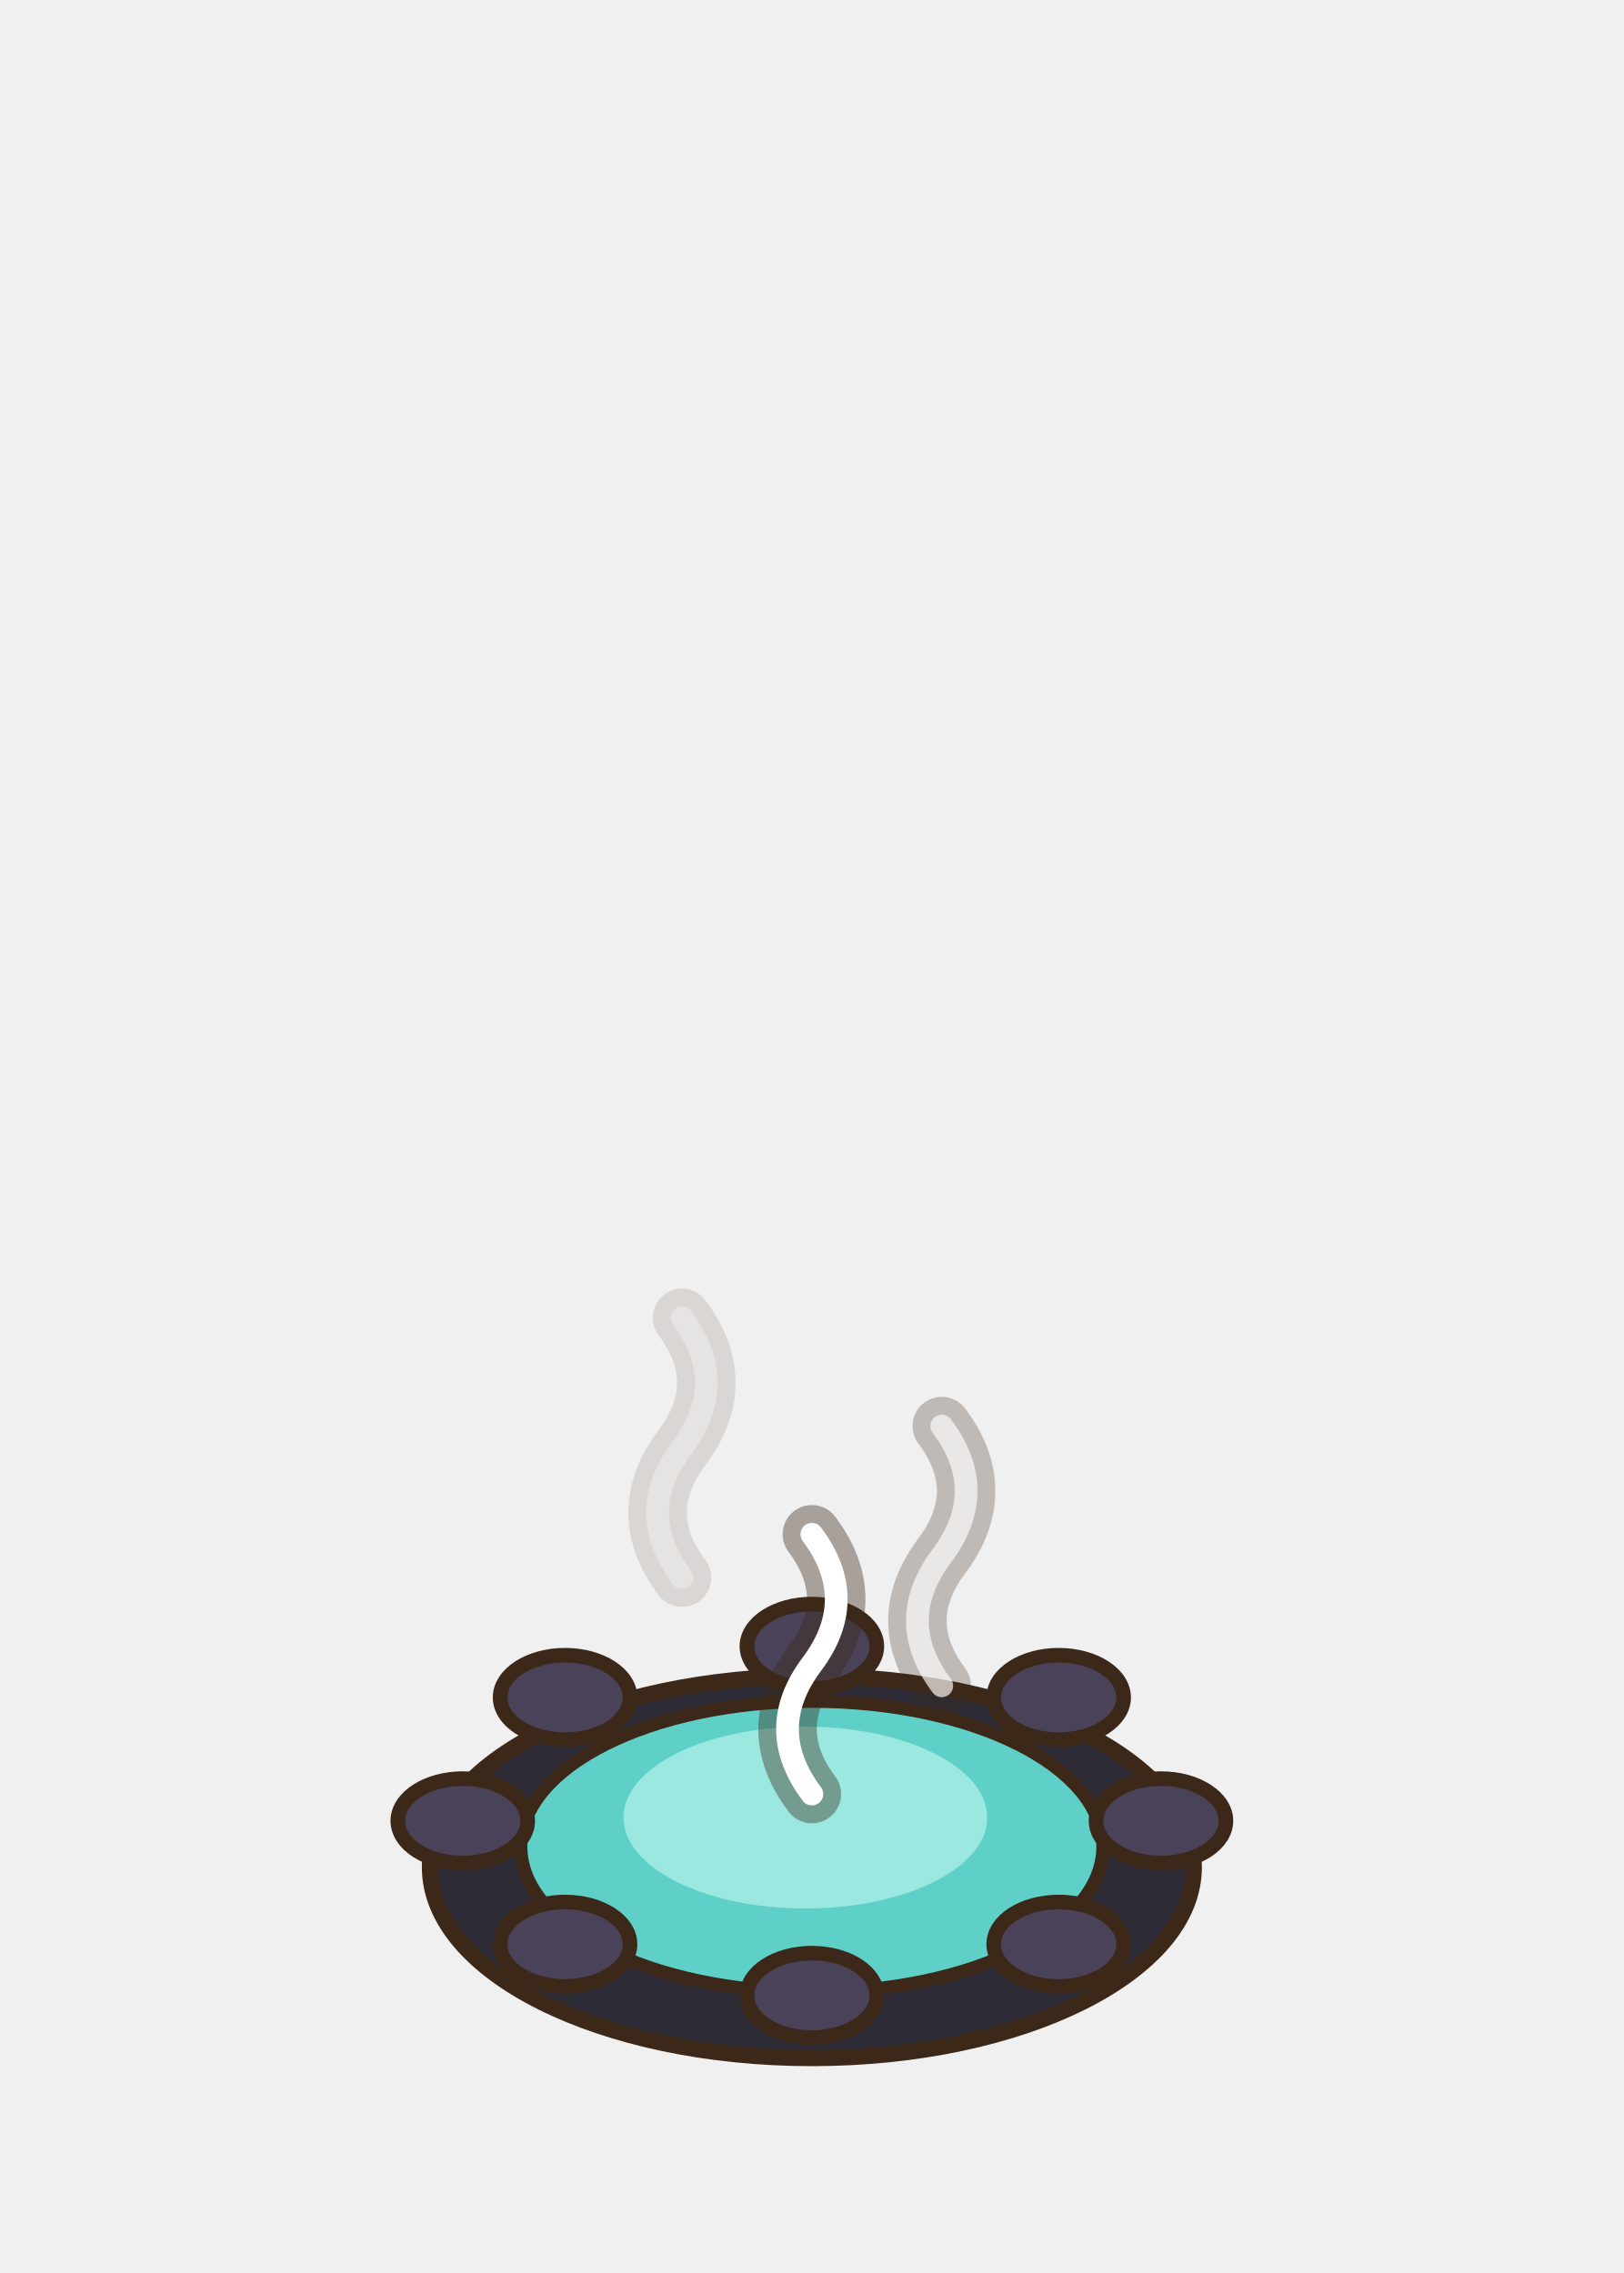
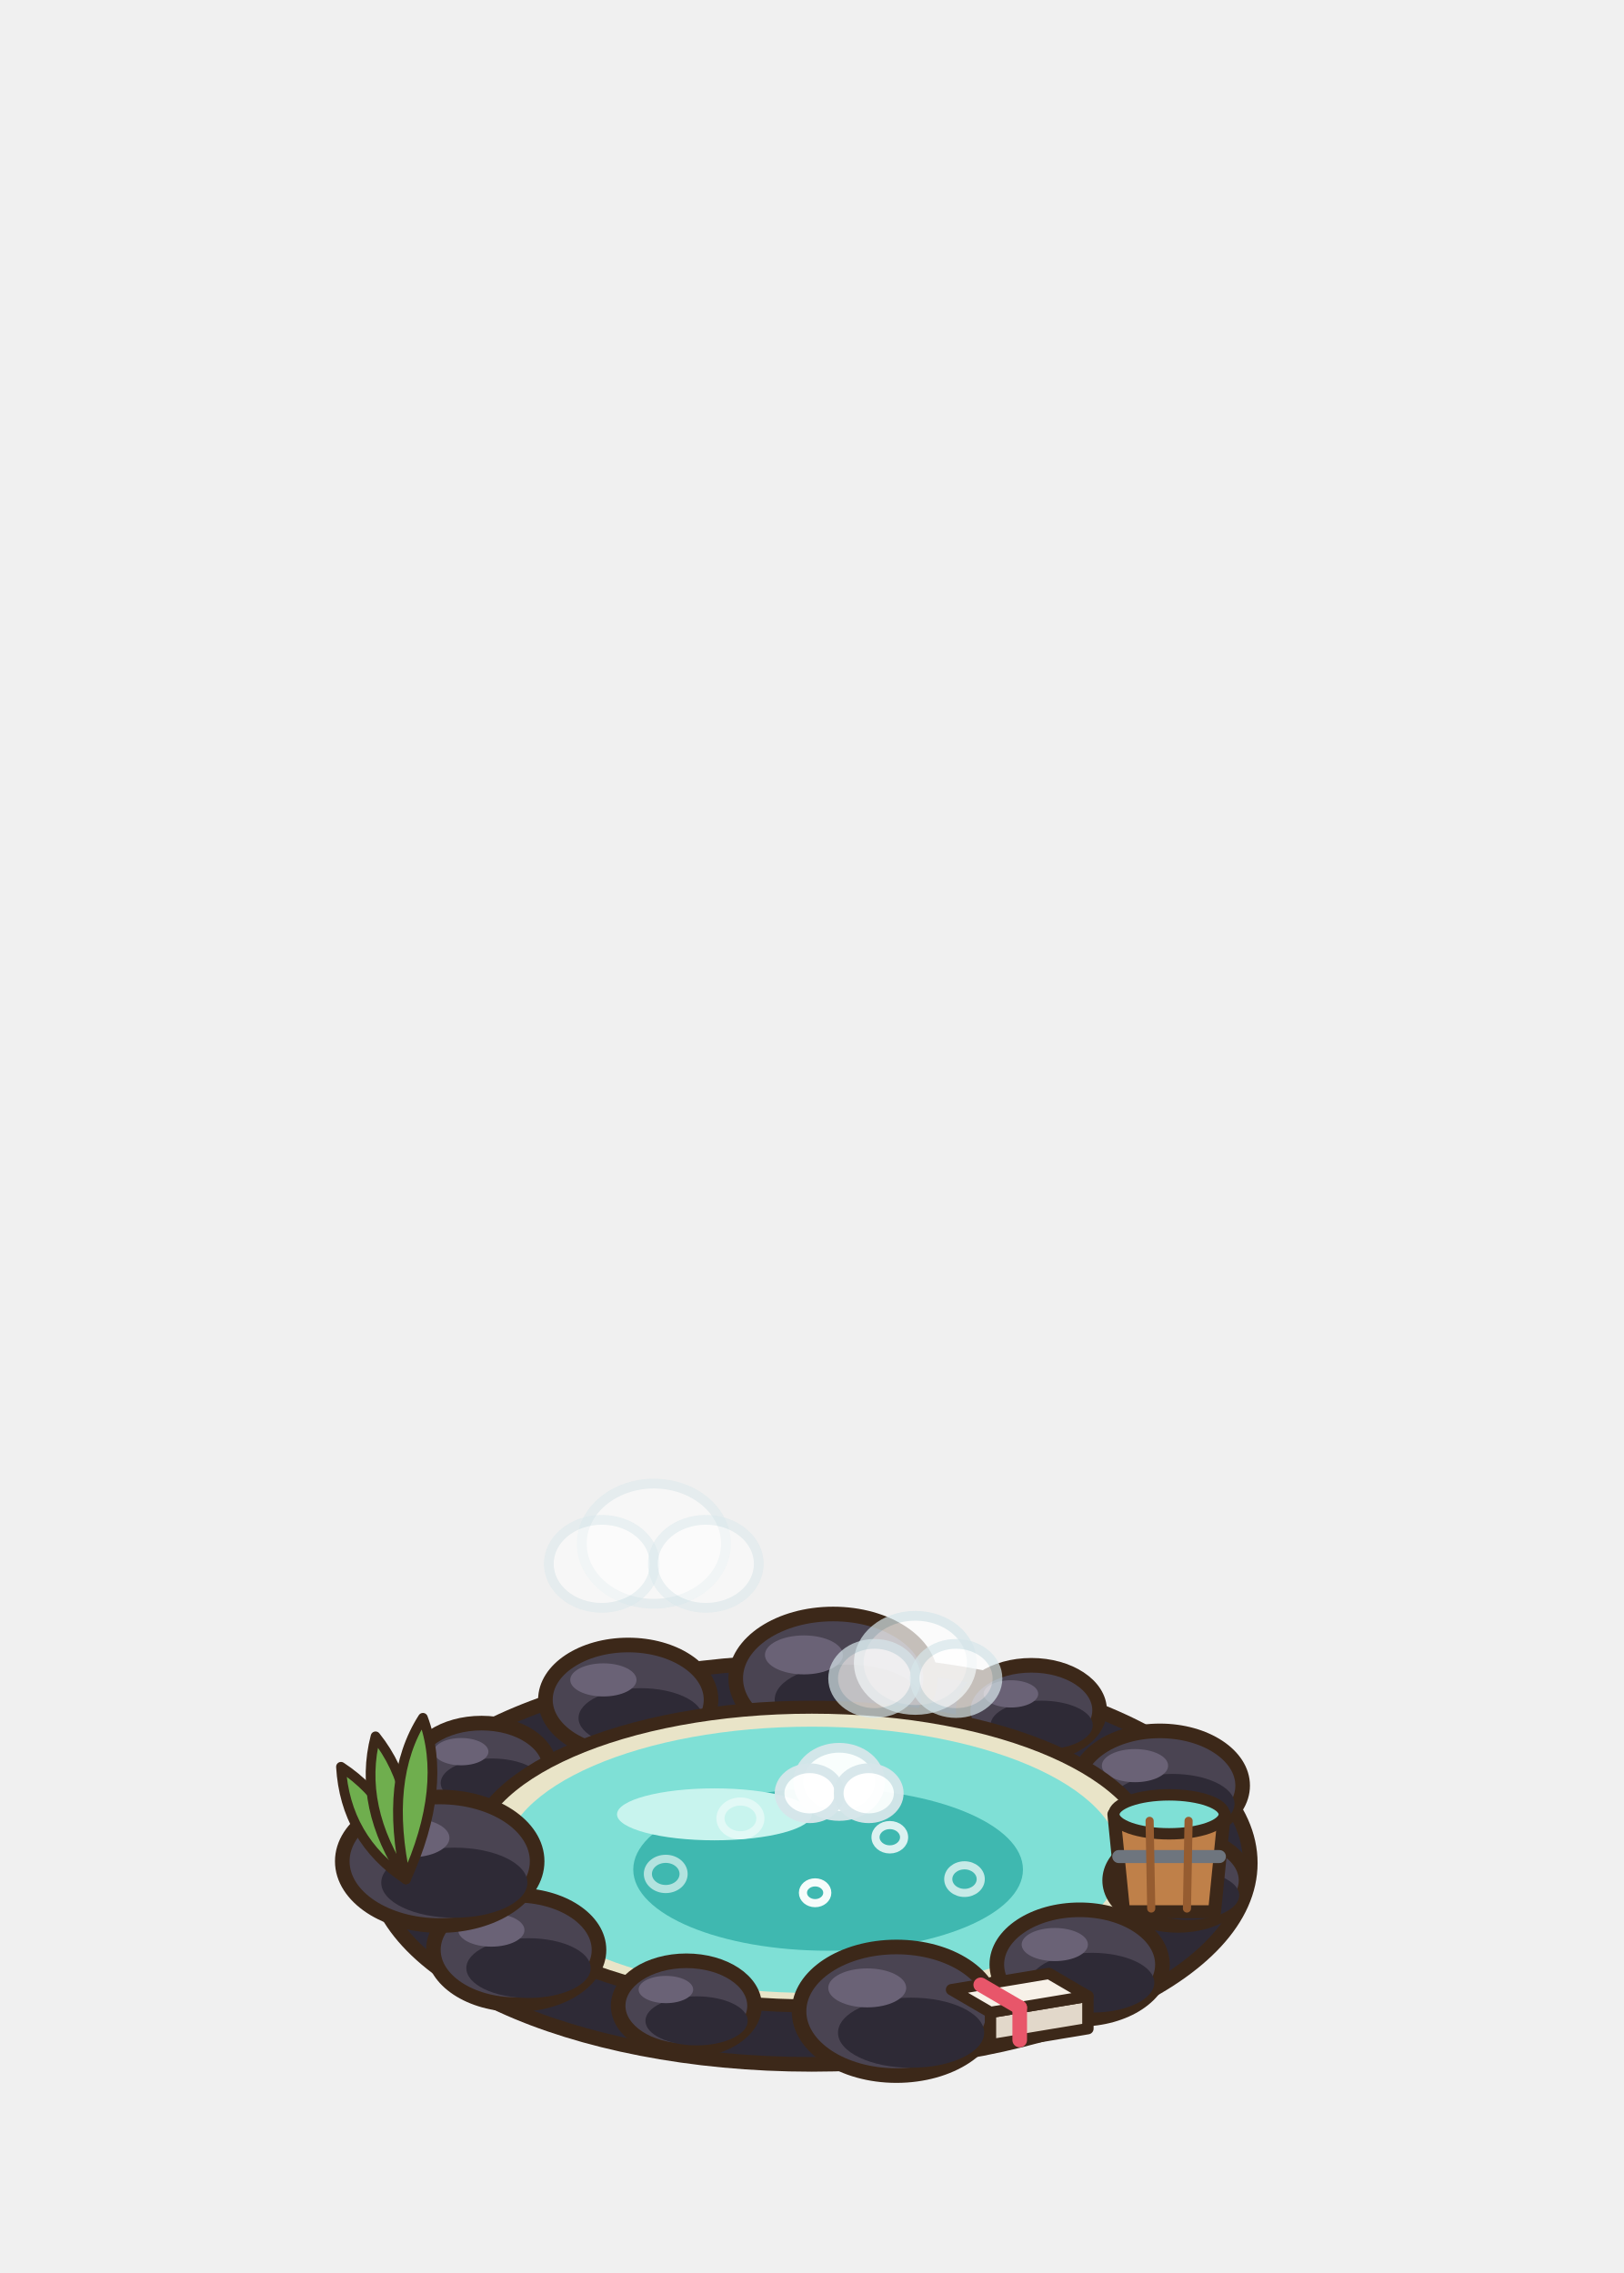
<svg xmlns="http://www.w3.org/2000/svg" width="100" height="140" viewBox="-50 -115 100 140">
  <ellipse cx="0" cy="0" rx="22" ry="11" fill="rgba(40,55,20,0.1)" stroke="none" />
-   <ellipse cx="0" cy="0" rx="23.52" ry="11.76" fill="#2C2A34" stroke="#3C2819" stroke-width="1" stroke-linejoin="round" stroke-linecap="round" />
-   <ellipse cx="0" cy="-1.25" rx="17.92" ry="8.96" fill="#5FD0C8" stroke="#3C2819" stroke-width="0.8" stroke-linejoin="round" stroke-linecap="round" />
-   <ellipse cx="-0.4" cy="-3.05" rx="11.2" ry="5.6" fill="#9AE8E0" stroke="none" />
-   <ellipse cx="15.2" cy="4.75" rx="4" ry="2.6" fill="#4A4258" stroke="#3C2819" stroke-width="0.9" stroke-linejoin="round" stroke-linecap="round" />
-   <ellipse cx="0" cy="7.9" rx="4" ry="2.6" fill="#4A4258" stroke="#3C2819" stroke-width="0.9" stroke-linejoin="round" stroke-linecap="round" />
-   <ellipse cx="-15.2" cy="4.75" rx="4" ry="2.6" fill="#4A4258" stroke="#3C2819" stroke-width="0.9" stroke-linejoin="round" stroke-linecap="round" />
-   <ellipse cx="-21.5" cy="-2.85" rx="4" ry="2.6" fill="#4A4258" stroke="#3C2819" stroke-width="0.9" stroke-linejoin="round" stroke-linecap="round" />
-   <ellipse cx="-15.2" cy="-10.45" rx="4" ry="2.6" fill="#4A4258" stroke="#3C2819" stroke-width="0.9" stroke-linejoin="round" stroke-linecap="round" />
-   <ellipse cx="0" cy="-13.6" rx="4" ry="2.6" fill="#4A4258" stroke="#3C2819" stroke-width="0.9" stroke-linejoin="round" stroke-linecap="round" />
-   <ellipse cx="15.2" cy="-10.45" rx="4" ry="2.6" fill="#4A4258" stroke="#3C2819" stroke-width="0.9" stroke-linejoin="round" stroke-linecap="round" />
-   <ellipse cx="21.5" cy="-2.85" rx="4" ry="2.6" fill="#4A4258" stroke="#3C2819" stroke-width="0.9" stroke-linejoin="round" stroke-linecap="round" />
-   <path d="M-8,-17.833 q-3,-4 0,-8 q3,-4 0,-8" fill="none" stroke="#3C2819" opacity="0.13" stroke-width="3.6" stroke-linecap="round" stroke-linejoin="round" />
-   <path d="M-8,-17.833 q-3,-4 0,-8 q3,-4 0,-8" fill="none" stroke="#FFFFFF" opacity="0.33" stroke-width="1.4" stroke-linecap="round" stroke-linejoin="round" />
-   <path d="M0,-4.5 q-3,-4 0,-8 q3,-4 0,-8" fill="none" stroke="#3C2819" opacity="0.4" stroke-width="3.6" stroke-linecap="round" stroke-linejoin="round" />
-   <path d="M0,-4.5 q-3,-4 0,-8 q3,-4 0,-8" fill="none" stroke="#FFFFFF" opacity="1" stroke-width="1.4" stroke-linecap="round" stroke-linejoin="round" />
-   <path d="M8,-11.167 q-3,-4 0,-8 q3,-4 0,-8" fill="none" stroke="#3C2819" opacity="0.27" stroke-width="3.6" stroke-linecap="round" stroke-linejoin="round" />
-   <path d="M8,-11.167 q-3,-4 0,-8 q3,-4 0,-8" fill="none" stroke="#FFFFFF" opacity="0.67" stroke-width="1.4" stroke-linecap="round" stroke-linejoin="round" />
+   <ellipse cx="0" cy="-0.25" rx="27" ry="12.4" fill="#2E2A36" stroke="#3C2819" stroke-width="0.9" stroke-linejoin="round" stroke-linecap="round" />
+   <ellipse cx="-20.34" cy="-6.1" rx="4.2" ry="2.77" fill="#4A4452" stroke="#3C2819" stroke-width="0.9" stroke-linejoin="round" stroke-linecap="round" />
+   <ellipse cx="-19.71" cy="-5.18" rx="3.15" ry="1.51" fill="#2E2A36" stroke="none" />
+   <ellipse cx="-21.6" cy="-7.11" rx="1.68" ry="0.84" fill="#6A6276" stroke="none" />
+   <ellipse cx="-11.31" cy="-10.31" rx="5.1" ry="3.37" fill="#4A4452" stroke="#3C2819" stroke-width="0.9" stroke-linejoin="round" stroke-linecap="round" />
+   <ellipse cx="-10.54" cy="-9.18" rx="3.83" ry="1.84" fill="#2E2A36" stroke="none" />
+   <ellipse cx="-12.84" cy="-11.53" rx="2.04" ry="1.02" fill="#6A6276" stroke="none" />
+   <ellipse cx="1.31" cy="-11.63" rx="6" ry="3.96" fill="#4A4452" stroke="#3C2819" stroke-width="0.9" stroke-linejoin="round" stroke-linecap="round" />
+   <ellipse cx="2.21" cy="-10.31" rx="4.5" ry="2.16" fill="#2E2A36" stroke="none" />
+   <ellipse cx="-0.49" cy="-13.07" rx="2.4" ry="1.2" fill="#6A6276" stroke="none" />
+   <ellipse cx="13.52" cy="-9.66" rx="4.2" ry="2.77" fill="#4A4452" stroke="#3C2819" stroke-width="0.9" stroke-linejoin="round" stroke-linecap="round" />
+   <ellipse cx="14.15" cy="-8.74" rx="3.15" ry="1.51" fill="#2E2A36" stroke="none" />
+   <ellipse cx="12.26" cy="-10.67" rx="1.68" ry="0.84" fill="#6A6276" stroke="none" />
+   <ellipse cx="21.43" cy="-5.02" rx="5.1" ry="3.37" fill="#4A4452" stroke="#3C2819" stroke-width="0.9" stroke-linejoin="round" stroke-linecap="round" />
+   <ellipse cx="22.2" cy="-3.9" rx="3.83" ry="1.84" fill="#2E2A36" stroke="none" />
+   <ellipse cx="19.9" cy="-6.25" rx="2.04" ry="1.02" fill="#6A6276" stroke="none" />
+   <ellipse cx="0" cy="-0.65" rx="21" ry="9.2" fill="#E9E4C8" stroke="#3C2819" stroke-width="0.8" stroke-linejoin="round" stroke-linecap="round" />
+   <ellipse cx="0" cy="-0.45" rx="19" ry="8.2" fill="#7FE0D6" stroke="none" />
+   <ellipse cx="1" cy="0.15" rx="12" ry="5" fill="#3FB8B0" stroke="none" />
+   <ellipse cx="-6" cy="-3.25" rx="6" ry="1.6" fill="#C8F4EE" stroke="none" />
+   <ellipse cx="-9" cy="0.42" rx="1.1" ry="0.93" fill="none" stroke="#FFFFFF" stroke-width="0.5" opacity="0.6" />
+   <ellipse cx="-4.4" cy="-3" rx="1.23" ry="1.04" fill="none" stroke="#FFFFFF" stroke-width="0.5" opacity="0.47" />
+   <ellipse cx="0.2" cy="1.58" rx="0.75" ry="0.64" fill="none" stroke="#FFFFFF" stroke-width="0.5" opacity="0.95" />
+   <ellipse cx="4.8" cy="-1.84" rx="0.88" ry="0.75" fill="none" stroke="#FFFFFF" stroke-width="0.5" opacity="0.82" />
+   <ellipse cx="9.4" cy="0.74" rx="1" ry="0.85" fill="none" stroke="#FFFFFF" stroke-width="0.5" opacity="0.7" />
+   <ellipse cx="22.54" cy="0.82" rx="4.2" ry="2.77" fill="#4A4452" stroke="#3C2819" stroke-width="0.9" stroke-linejoin="round" stroke-linecap="round" />
+   <ellipse cx="23.17" cy="1.74" rx="3.15" ry="1.51" fill="#2E2A36" stroke="none" />
+   <ellipse cx="21.28" cy="-0.19" rx="1.68" ry="0.84" fill="#6A6276" stroke="none" />
+   <ellipse cx="16.49" cy="6" rx="5.1" ry="3.37" fill="#4A4452" stroke="#3C2819" stroke-width="0.9" stroke-linejoin="round" stroke-linecap="round" />
+   <ellipse cx="17.26" cy="7.12" rx="3.83" ry="1.84" fill="#2E2A36" stroke="none" />
+   <ellipse cx="14.96" cy="4.77" rx="2.04" ry="1.02" fill="#6A6276" stroke="none" />
+   <ellipse cx="5.21" cy="8.88" rx="6" ry="3.96" fill="#4A4452" stroke="#3C2819" stroke-width="0.9" stroke-linejoin="round" stroke-linecap="round" />
+   <ellipse cx="6.11" cy="10.2" rx="4.5" ry="2.16" fill="#2E2A36" stroke="none" />
+   <ellipse cx="3.41" cy="7.44" rx="2.4" ry="1.2" fill="#6A6276" stroke="none" />
+   <ellipse cx="-7.73" cy="8.54" rx="4.2" ry="2.77" fill="#4A4452" stroke="#3C2819" stroke-width="0.9" stroke-linejoin="round" stroke-linecap="round" />
+   <ellipse cx="-7.1" cy="9.47" rx="3.15" ry="1.51" fill="#2E2A36" stroke="none" />
+   <ellipse cx="-8.99" cy="7.54" rx="1.68" ry="0.84" fill="#6A6276" stroke="none" />
+   <ellipse cx="-18.21" cy="5.1" rx="5.1" ry="3.37" fill="#4A4452" stroke="#3C2819" stroke-width="0.9" stroke-linejoin="round" stroke-linecap="round" />
+   <ellipse cx="-17.45" cy="6.22" rx="3.83" ry="1.84" fill="#2E2A36" stroke="none" />
+   <ellipse cx="-19.74" cy="3.88" rx="2.04" ry="1.02" fill="#6A6276" stroke="none" />
+   <ellipse cx="-22.92" cy="-0.36" rx="6" ry="3.96" fill="#4A4452" stroke="#3C2819" stroke-width="0.9" stroke-linejoin="round" stroke-linecap="round" />
+   <ellipse cx="-22.02" cy="0.96" rx="4.5" ry="2.16" fill="#2E2A36" stroke="none" />
+   <ellipse cx="-24.72" cy="-1.8" rx="2.4" ry="1.2" fill="#6A6276" stroke="none" />
+   <path d="M18.6,-3.25 L25.4,-3.25 L24.8,2.75 L19.2,2.75 Z" fill="#BF8049" stroke="#3C2819" stroke-width="0.8" stroke-linejoin="round" stroke-linecap="round" />
+   <ellipse cx="22" cy="-3.25" rx="3.4" ry="1.2" fill="#7FE0D6" stroke="#3C2819" stroke-width="0.7" stroke-linejoin="round" stroke-linecap="round" />
+   <line x1="18.9" y1="-0.65" x2="25.1" y2="-0.65" stroke="#6E757E" stroke-width="0.8" stroke-linecap="round" />
+   <line x1="20.8" y1="-2.85" x2="20.9" y2="2.55" stroke="#965C30" stroke-width="0.5" stroke-linecap="round" />
+   <line x1="23.2" y1="-2.85" x2="23.1" y2="2.55" stroke="#965C30" stroke-width="0.5" stroke-linecap="round" />
+   <path d="M11,8.95 L17,7.95 L17,9.95 L11,10.95 Z" fill="#E2D8CA" stroke="#3C2819" stroke-width="0.7" stroke-linejoin="round" stroke-linecap="round" />
+   <path d="M8.6,7.55 L14.6,6.55 L17,7.95 L11,8.95 Z" fill="#F7F1E8" stroke="#3C2819" stroke-width="0.7" stroke-linejoin="round" stroke-linecap="round" />
+   <line x1="10.4" y1="7.25" x2="12.8" y2="8.65" stroke="#E8566A" stroke-width="0.9" stroke-linecap="round" />
+   <line x1="12.8" y1="8.65" x2="12.8" y2="10.65" stroke="#E8566A" stroke-width="0.9" stroke-linecap="round" />
+   <g transform="translate(-25 0.75) rotate(-30)">
+     <path d="M0,0 Q-2,-4 0,-8 Q2,-4 0,0 Z" fill="#6FAE4E" stroke="#3C2819" stroke-width="0.6" stroke-linejoin="round" stroke-linecap="round" />
+   </g>
+   <g transform="translate(-25 0.75) rotate(-12)">
+     <path d="M0,0 Q-2,-5 0,-9 Q2,-5 0,0 Z" fill="#6FAE4E" stroke="#3C2819" stroke-width="0.6" stroke-linejoin="round" stroke-linecap="round" />
+   </g>
+   <g transform="translate(-25 0.75) rotate(6)">
+     <path d="M0,0 Q-2,-6 0,-10 Q2,-6 0,0 Z" fill="#6FAE4E" stroke="#3C2819" stroke-width="0.6" stroke-linejoin="round" stroke-linecap="round" />
+   </g>
+   <ellipse cx="-9.73" cy="-19.92" rx="4.44" ry="3.7" fill="#FFFFFF" stroke="#D6E6EA" stroke-width="0.6" opacity="0.45" />
+   <ellipse cx="-12.94" cy="-18.68" rx="3.26" ry="2.71" fill="#FFFFFF" stroke="#D6E6EA" stroke-width="0.6" opacity="0.45" />
+   <ellipse cx="-6.53" cy="-18.68" rx="3.26" ry="2.71" fill="#FFFFFF" stroke="#D6E6EA" stroke-width="0.6" opacity="0.45" />
+   <ellipse cx="1.68" cy="-5.25" rx="2.52" ry="2.1" fill="#FFFFFF" stroke="#D6E6EA" stroke-width="0.6" opacity="0.95" />
+   <ellipse cx="-0.14" cy="-4.55" rx="1.85" ry="1.54" fill="#FFFFFF" stroke="#D6E6EA" stroke-width="0.6" opacity="0.95" />
+   <ellipse cx="3.5" cy="-4.55" rx="1.85" ry="1.54" fill="#FFFFFF" stroke="#D6E6EA" stroke-width="0.6" opacity="0.95" />
+   <ellipse cx="6.37" cy="-12.58" rx="3.48" ry="2.9" fill="#FFFFFF" stroke="#D6E6EA" stroke-width="0.6" opacity="0.7" />
+   <ellipse cx="3.86" cy="-11.62" rx="2.55" ry="2.13" fill="#FFFFFF" stroke="#D6E6EA" stroke-width="0.6" opacity="0.7" />
+   <ellipse cx="8.88" cy="-11.62" rx="2.55" ry="2.13" fill="#FFFFFF" stroke="#D6E6EA" stroke-width="0.6" opacity="0.7" />
</svg>
